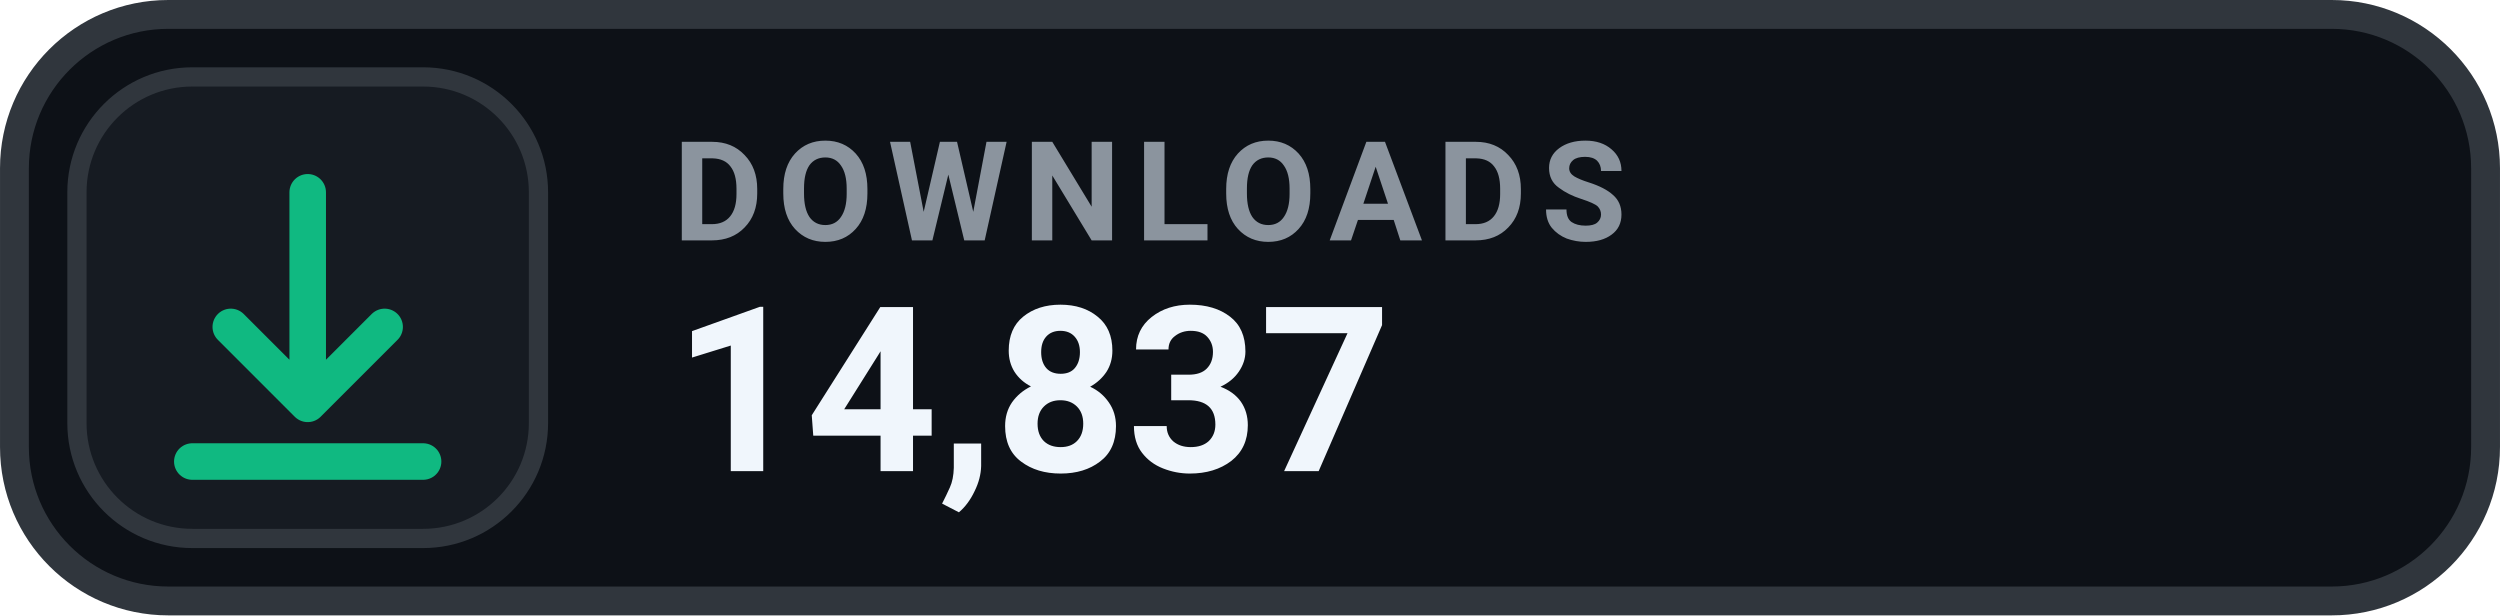
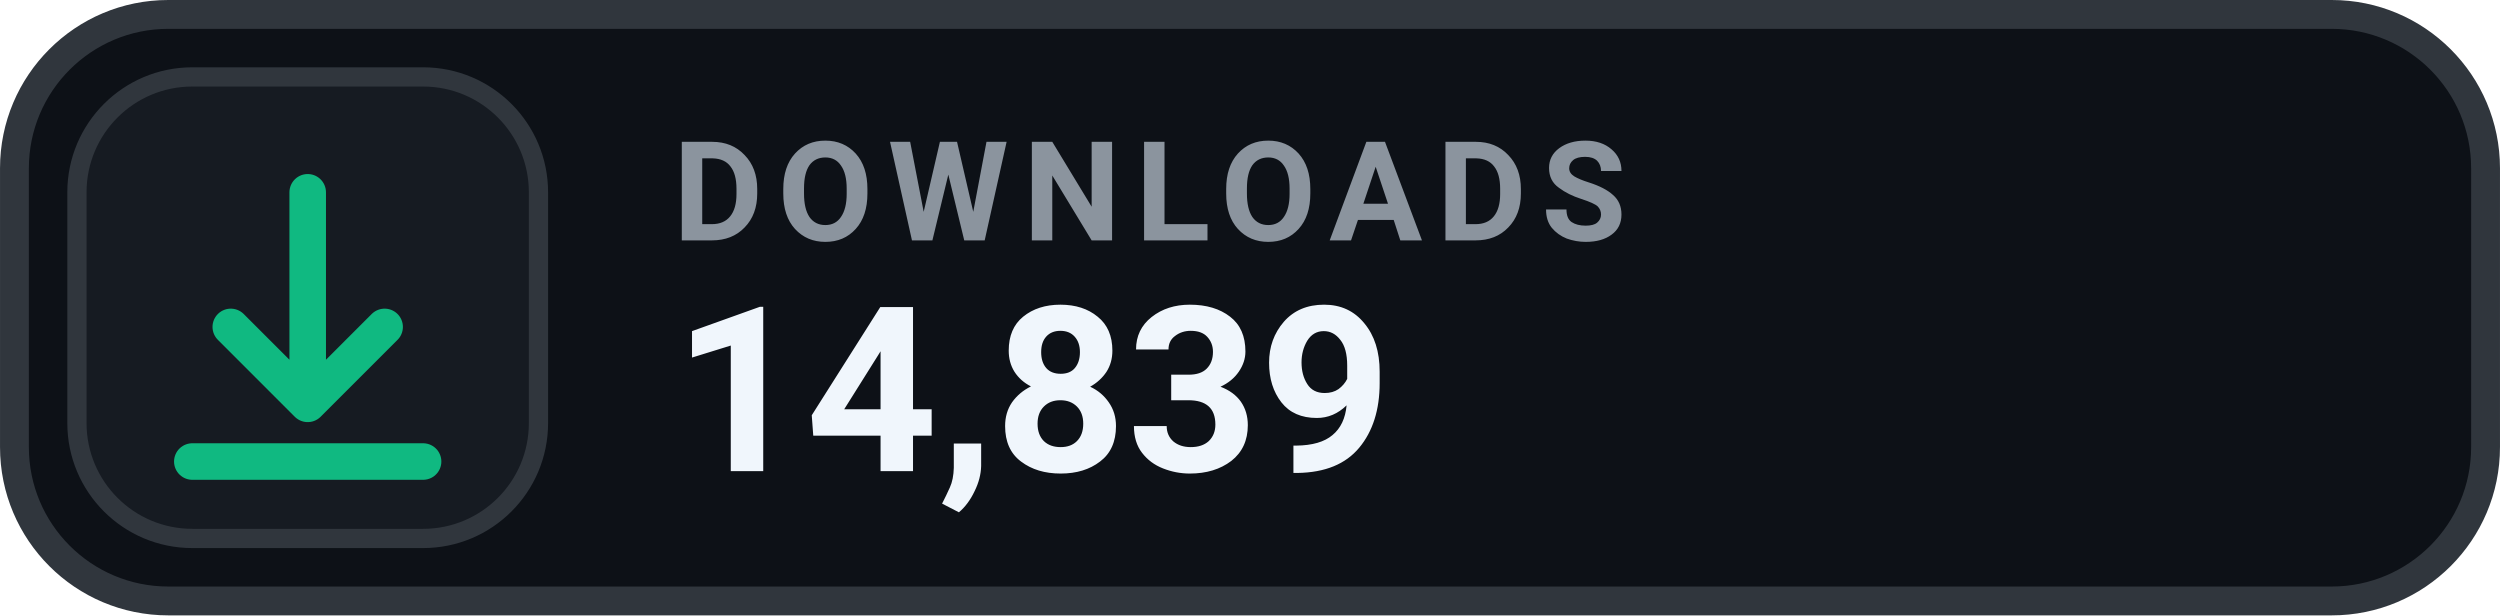
- <svg xmlns="http://www.w3.org/2000/svg" width="126" height="31.015" viewBox="0 0 130 32" role="img" aria-label="DOWNLOADS 14,837">
+ <svg xmlns="http://www.w3.org/2000/svg" width="126" height="31.015" viewBox="0 0 130 32" role="img" aria-label="DOWNLOADS 14,839">
  <rect x=".75" y=".75" width="128.5" height="30.5" rx="8" fill="#0D1117" stroke="#30363D" stroke-width="1.5" />
  <rect x="4" y="4" width="24" height="24" rx="6" fill="#161B22" stroke="#30363D" stroke-width="1" />
  <g transform="translate(16 16)" style="color:#10B981;">
    <path d="M0 -6 v11 m0 0 l4 -4 m-4 4 l-4 -4 M-6 8 h12" fill="none" stroke="currentColor" stroke-width="1.9" stroke-linecap="round" stroke-linejoin="round" />
  </g>
  <text x="35" y="12.5" fill="#8B949E" font-family="-apple-system,BlinkMacSystemFont,'Segoe UI',Roboto,Helvetica,Arial,sans-serif" font-size="7.2" font-weight="700" letter-spacing=".75">DOWNLOADS</text>
-   <text x="35" y="24.5" fill="#F0F6FC" font-family="-apple-system,BlinkMacSystemFont,'Segoe UI',Roboto,Helvetica,Arial,sans-serif" font-size="12" font-weight="700">14,837</text>
+   <text x="35" y="24.5" fill="#F0F6FC" font-family="-apple-system,BlinkMacSystemFont,'Segoe UI',Roboto,Helvetica,Arial,sans-serif" font-size="12" font-weight="700">14,839</text>
</svg>
